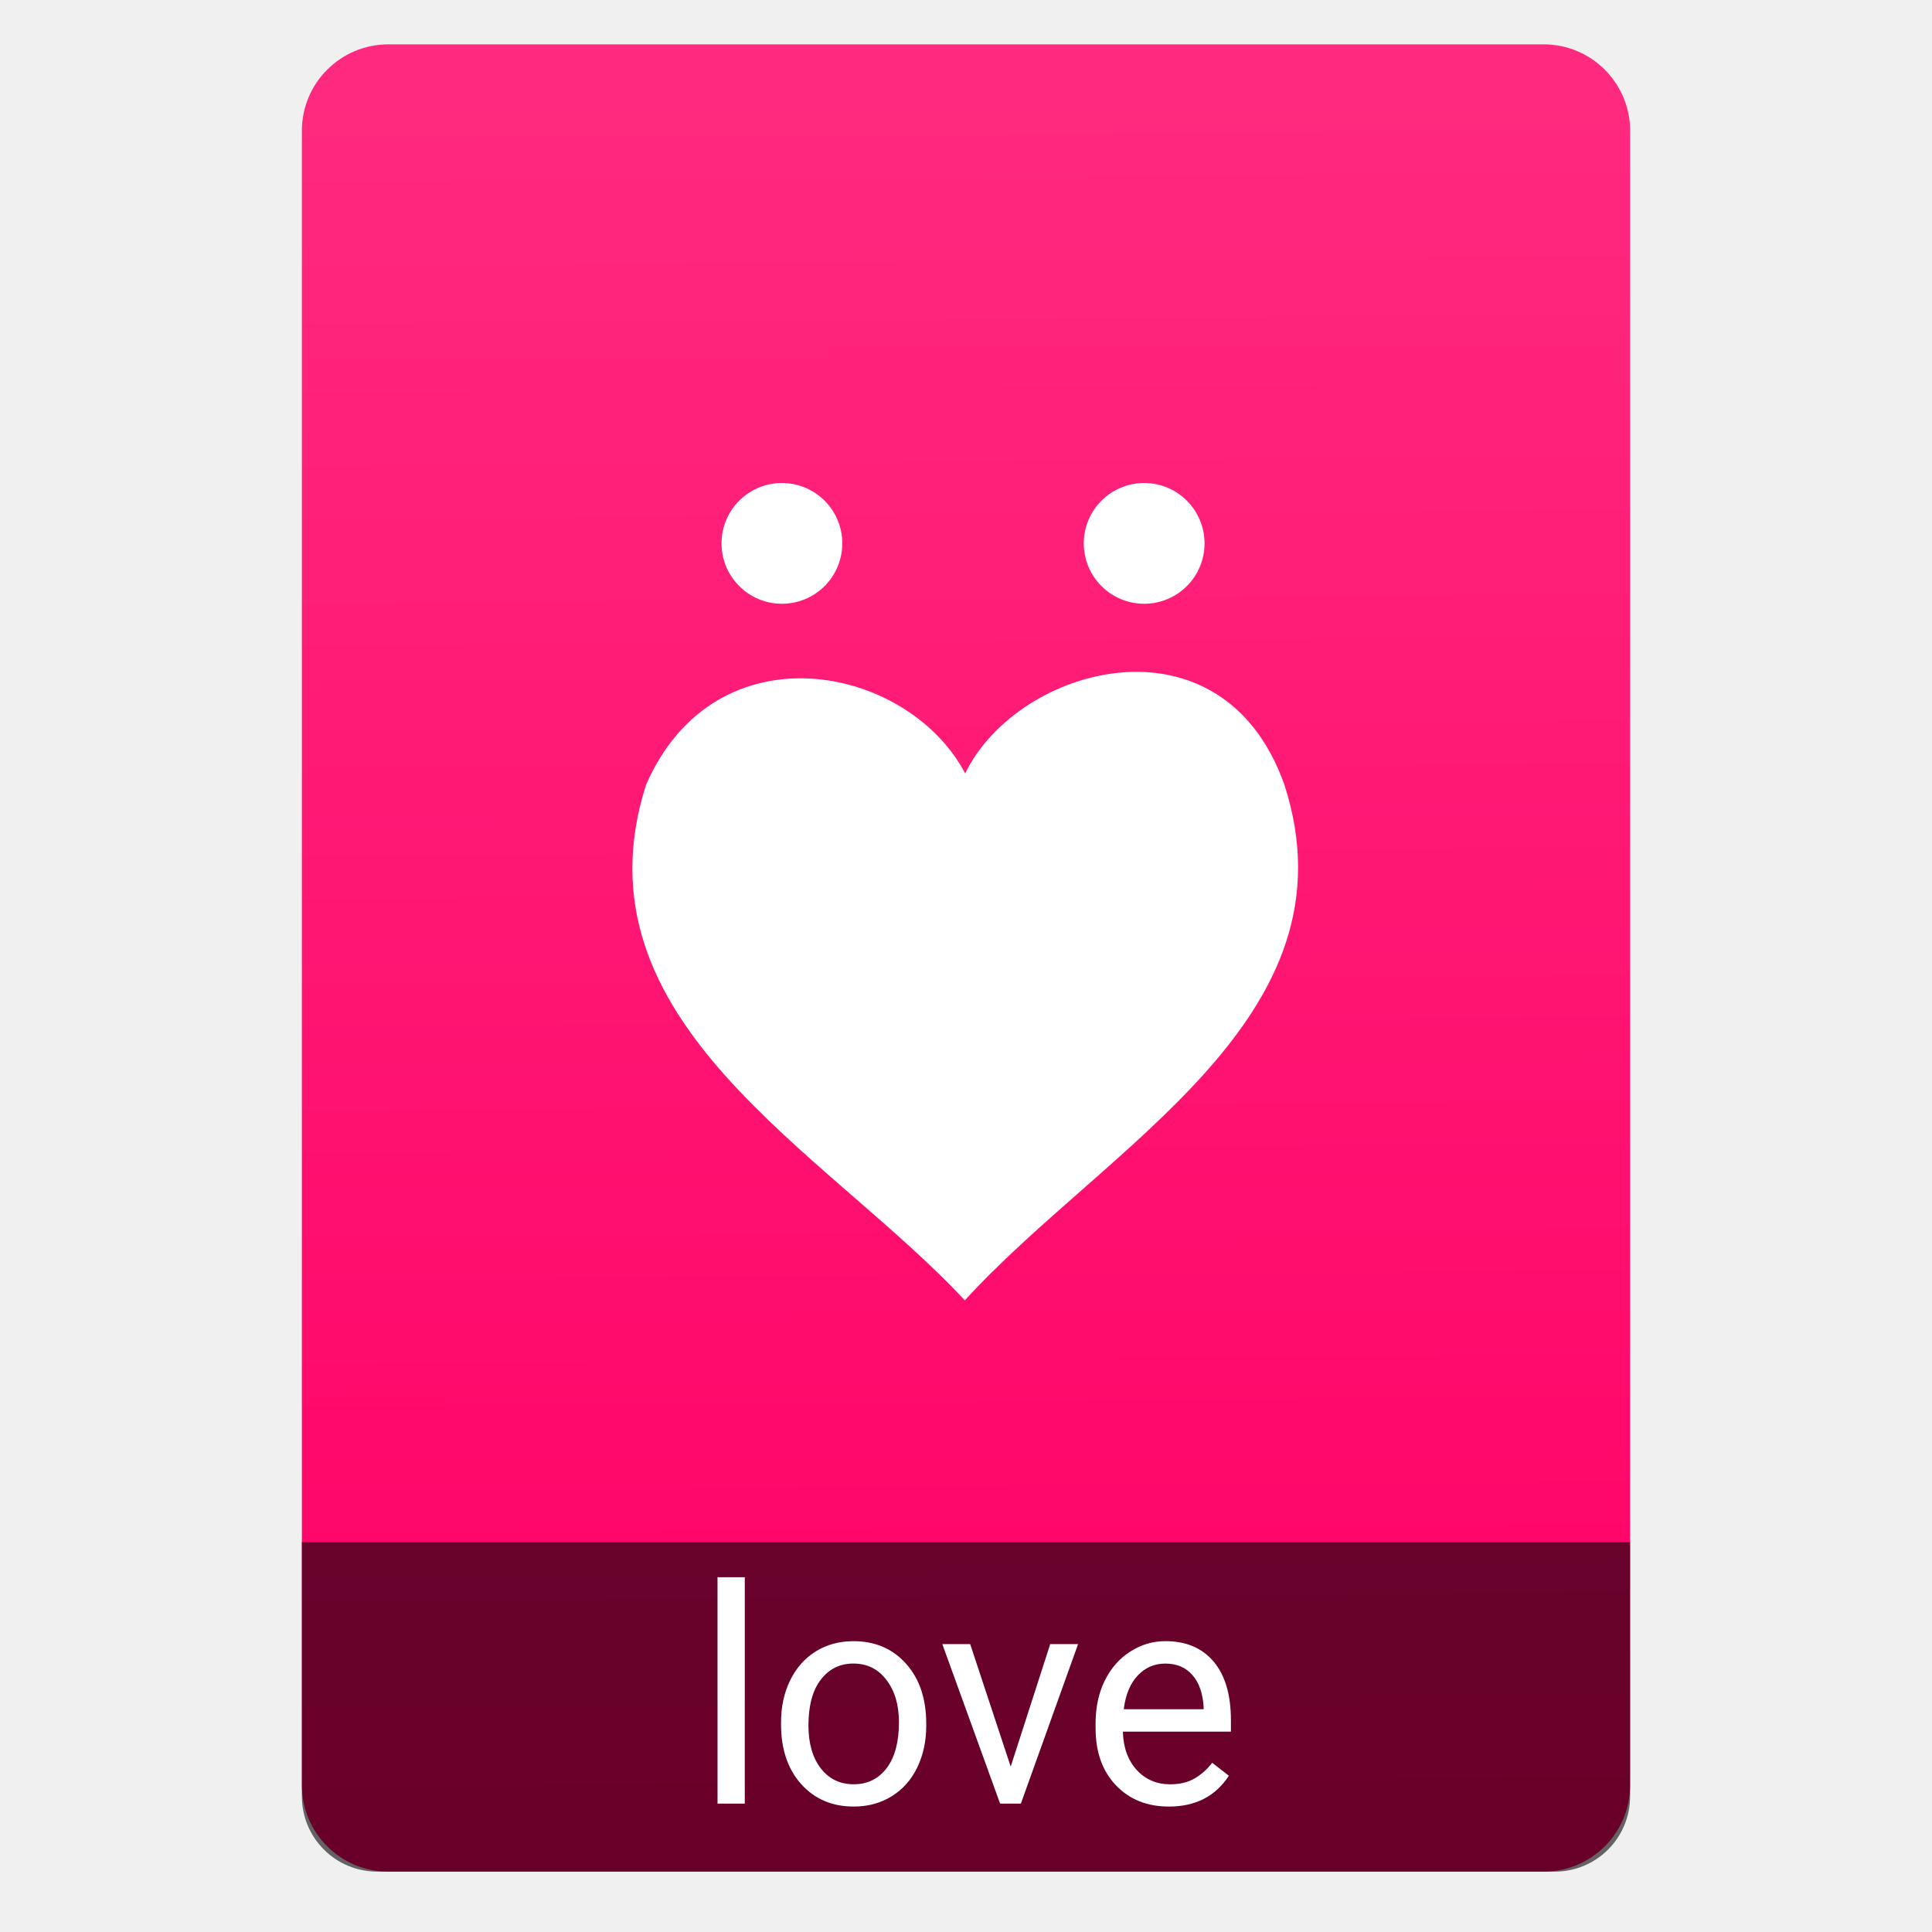
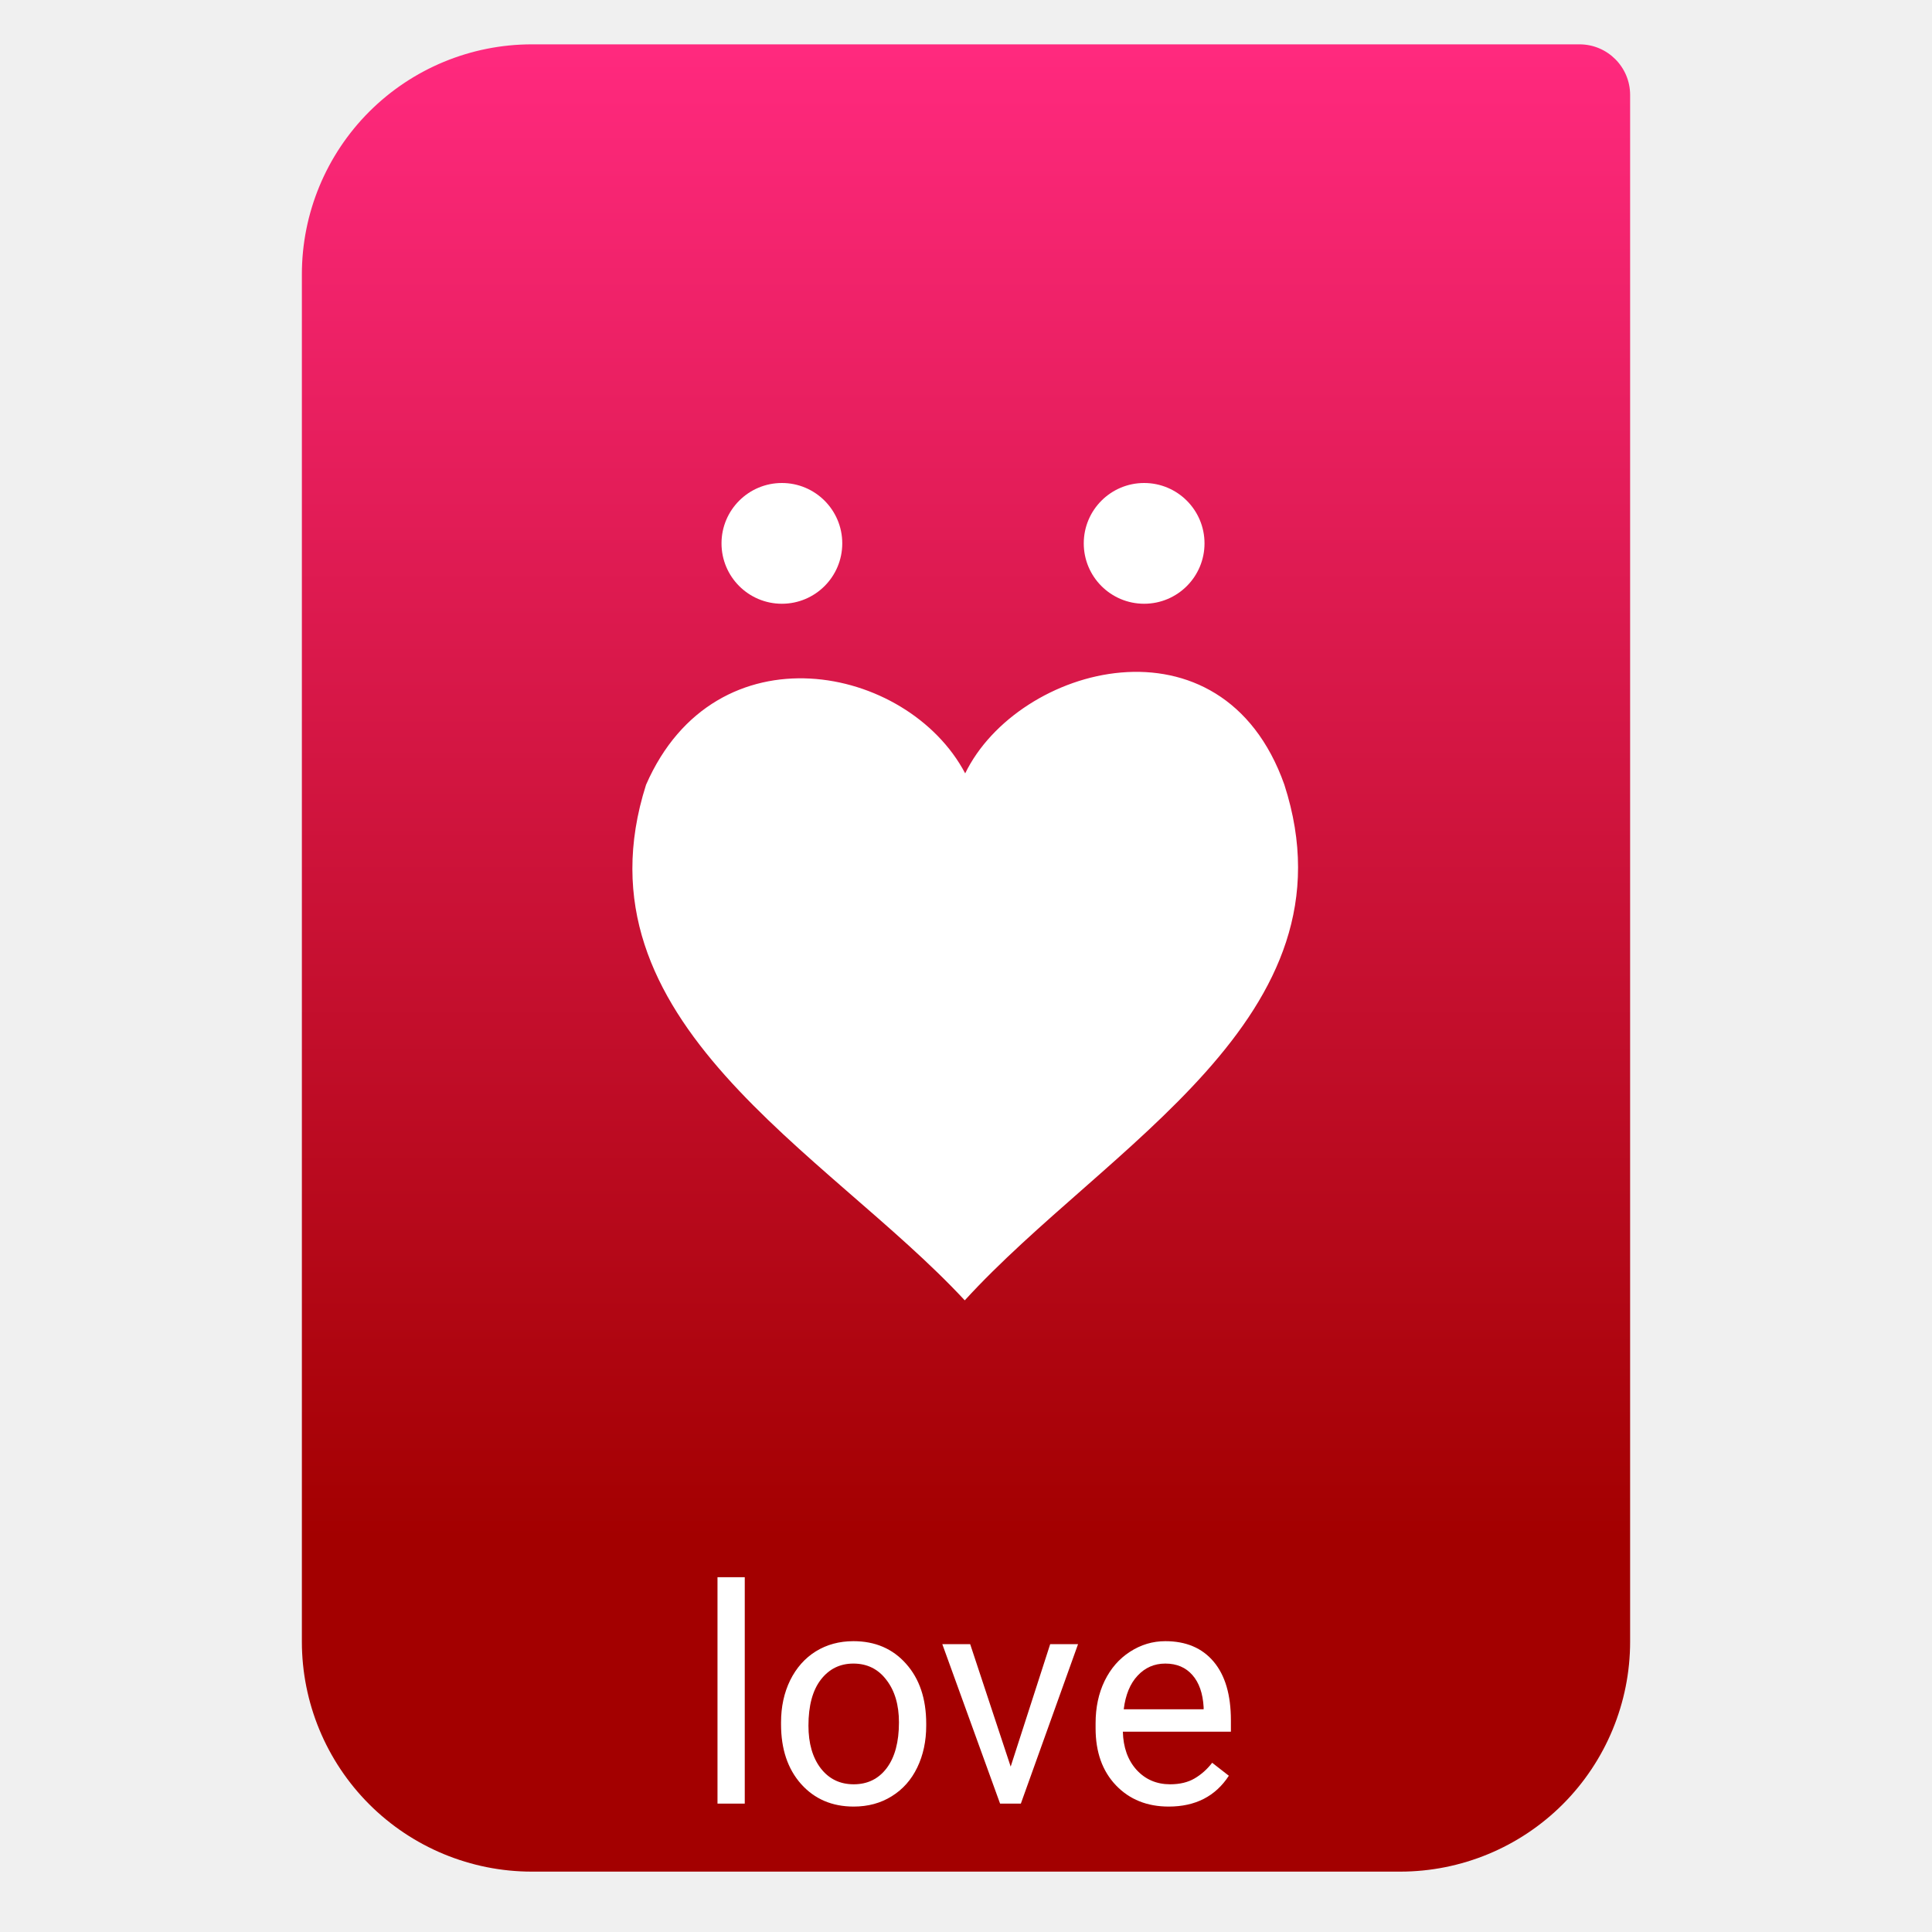
- <svg xmlns="http://www.w3.org/2000/svg" height="64" viewBox="0 0 64 64" width="64">
-   <linearGradient id="a" gradientTransform="matrix(1.07499 0 0 1.17929 56.68895 -.257355)" gradientUnits="userSpaceOnUse" x1="-74.929" x2="-75.26" y1="52.199" y2="2.356">
-     <stop offset="0" stop-color="#f06" />
-     <stop offset="1" stop-color="#ff2a7f" />
-   </linearGradient>
-   <g transform="translate(56.39177 -.176777)">
-     <rect fill="url(#a)" height="60.531" ry="2.864" width="44" x="-46.392" y="1.646" />
-     <g fill="#fff">
-       <path d="m-34.991 26.174c2.3-5.266 8.665-3.991 10.572-.378 1.745-3.588 8.508-5.446 10.573.372 2.5 7.728-5.906 11.956-10.586 17.085-4.582-4.937-13.06-9.223-10.559-17.079z" />
-       <circle cx="-30.49" cy="18.177" r="2" />
-       <circle cx="-18.49" cy="18.177" r="2" />
-     </g>
-     <g>
-       <path d="m-46.392 51.265v5.713 2.199.5c0 1.385 1.115 2.5 2.5 2.5h39c1.385 0 2.5-1.115 2.5-2.5v-.5-2.199-5.713z" fill-opacity=".588" />
-       <g fill="#fff">
-         <path d="m-31.72 59.924h-.903v-7.5h.903z" />
-         <path d="m-30.519 57.233q0-.776.303-1.396.308-.62.85-.957.547-.337 1.245-.337 1.079 0 1.743.747.669.747.669 1.987v.063q0 .771-.298 1.387-.293.61-.845.952-.547.342-1.26.342-1.074 0-1.743-.747-.664-.747-.664-1.978v-.063zm.908.107q0 .879.405 1.411.41.532 1.094.532.688 0 1.094-.537.405-.542.405-1.514 0-.869-.415-1.406-.41-.542-1.094-.542-.669 0-1.079.532-.41.532-.41 1.523z" />
-         <path d="m-22.911 58.698 1.309-4.058h.923l-1.895 5.283h-.688l-1.914-5.283h.923z" />
-         <path d="m-17.677 60.021q-1.074 0-1.748-.703-.674-.708-.674-1.89v-.166q0-.786.298-1.401.303-.62.84-.967.542-.352 1.172-.352 1.03 0 1.602.679.571.679.571 1.943v.376h-3.579q.02.781.454 1.265.439.479 1.113.479.479 0 .811-.195.332-.195.581-.518l.552.43q-.664 1.021-1.992 1.021zm-.112-4.736q-.547 0-.918.4-.371.396-.459 1.113h2.646v-.068q-.039-.688-.371-1.064-.332-.381-.898-.381z" />
-       </g>
-     </g>
-   </g>
+ <svg xmlns="http://www.w3.org/2000/svg" style="clip-rule:evenodd;fill-rule:evenodd;stroke-linejoin:round;stroke-miterlimit:2" version="1.1" viewBox="0 0 64 64">
+   <path d="m54 3.146c0-0.926-0.751-1.677-1.677-1.677h-34.705c-2.02 0-3.958 0.803-5.387 2.231-1.428 1.429-2.231 3.367-2.231 5.387v45.295c0 2.02 0.803 3.958 2.231 5.387 1.429 1.428 3.367 2.231 5.387 2.231h28.764c2.02 0 3.958-0.803 5.387-2.231 1.428-1.429 2.231-3.367 2.231-5.387v-51.236z" style="fill:url(#_Linear1)" />
+   <path d="m21.401 25.997c2.3-5.266 8.665-3.991 10.572-0.378 1.745-3.588 8.508-5.446 10.572 0.372 2.5 7.728-5.906 11.956-10.586 17.085-4.581-4.937-13.06-9.222-10.558-17.079z" style="fill-rule:nonzero;fill:#fff" />
+   <circle cx="25.901" cy="18" r="2" style="fill:#fff" />
+   <circle cx="37.901" cy="18" r="2" style="fill:#fff" />
+   <rect x="23.768" y="52.247" width=".903" height="7.5" style="fill-rule:nonzero;fill:#fff" />
+   <path d="m25.873 57.057c0-0.518 0.101-0.984 0.303-1.397 0.205-0.413 0.488-0.732 0.849-0.957 0.365-0.225 0.78-0.337 1.245-0.337 0.72 0 1.301 0.249 1.743 0.747 0.446 0.498 0.669 1.161 0.669 1.987v0.064c0 0.514-0.099 0.977-0.297 1.387-0.196 0.407-0.477 0.724-0.845 0.952-0.365 0.228-0.785 0.342-1.26 0.342-0.716 0-1.297-0.249-1.743-0.747-0.443-0.499-0.664-1.158-0.664-1.978v-0.063zm0.908 0.107c0 0.586 0.135 1.056 0.405 1.411 0.274 0.355 0.638 0.532 1.094 0.532 0.459 0 0.824-0.179 1.094-0.537 0.27-0.361 0.405-0.866 0.405-1.513 0-0.58-0.138-1.049-0.415-1.407-0.273-0.361-0.638-0.542-1.094-0.542-0.446 0-0.805 0.178-1.079 0.533-0.273 0.354-0.41 0.862-0.41 1.523z" style="fill-rule:nonzero;fill:#fff" />
+   <path d="m33.48 58.521l1.309-4.057h0.923l-1.895 5.283h-0.688l-1.914-5.283h0.923l1.342 4.057z" style="fill-rule:nonzero;fill:#fff" />
+   <path d="m38.715 59.845c-0.716 0-1.299-0.235-1.748-0.704-0.45-0.472-0.674-1.101-0.674-1.889v-0.166c0-0.524 0.099-0.991 0.298-1.402 0.201-0.413 0.481-0.735 0.839-0.966 0.362-0.235 0.752-0.352 1.172-0.352 0.687 0 1.221 0.226 1.602 0.679 0.381 0.452 0.571 1.1 0.571 1.943v0.376h-3.579c0.013 0.521 0.164 0.943 0.454 1.265 0.293 0.319 0.664 0.478 1.113 0.478 0.319 0 0.59-0.065 0.811-0.195s0.415-0.303 0.581-0.518l0.552 0.43c-0.443 0.68-1.107 1.021-1.992 1.021zm-0.113-4.737c-0.364 0-0.67 0.134-0.918 0.401-0.247 0.263-0.4 0.634-0.459 1.113h2.647v-0.068c-0.026-0.459-0.15-0.814-0.371-1.065-0.222-0.254-0.521-0.381-0.899-0.381z" style="fill-rule:nonzero;fill:#fff" />
+   <defs>
+     <linearGradient id="_Linear1" x2="1" gradientTransform="matrix(3.03829e-15,-49.619,49.619,3.03829e-15,177.88,51.088)" gradientUnits="userSpaceOnUse">
+       <stop style="stop-color:#a30000" offset="0" />
+       <stop style="stop-color:#ff297e" offset="1" />
+     </linearGradient>
+   </defs>
</svg>
